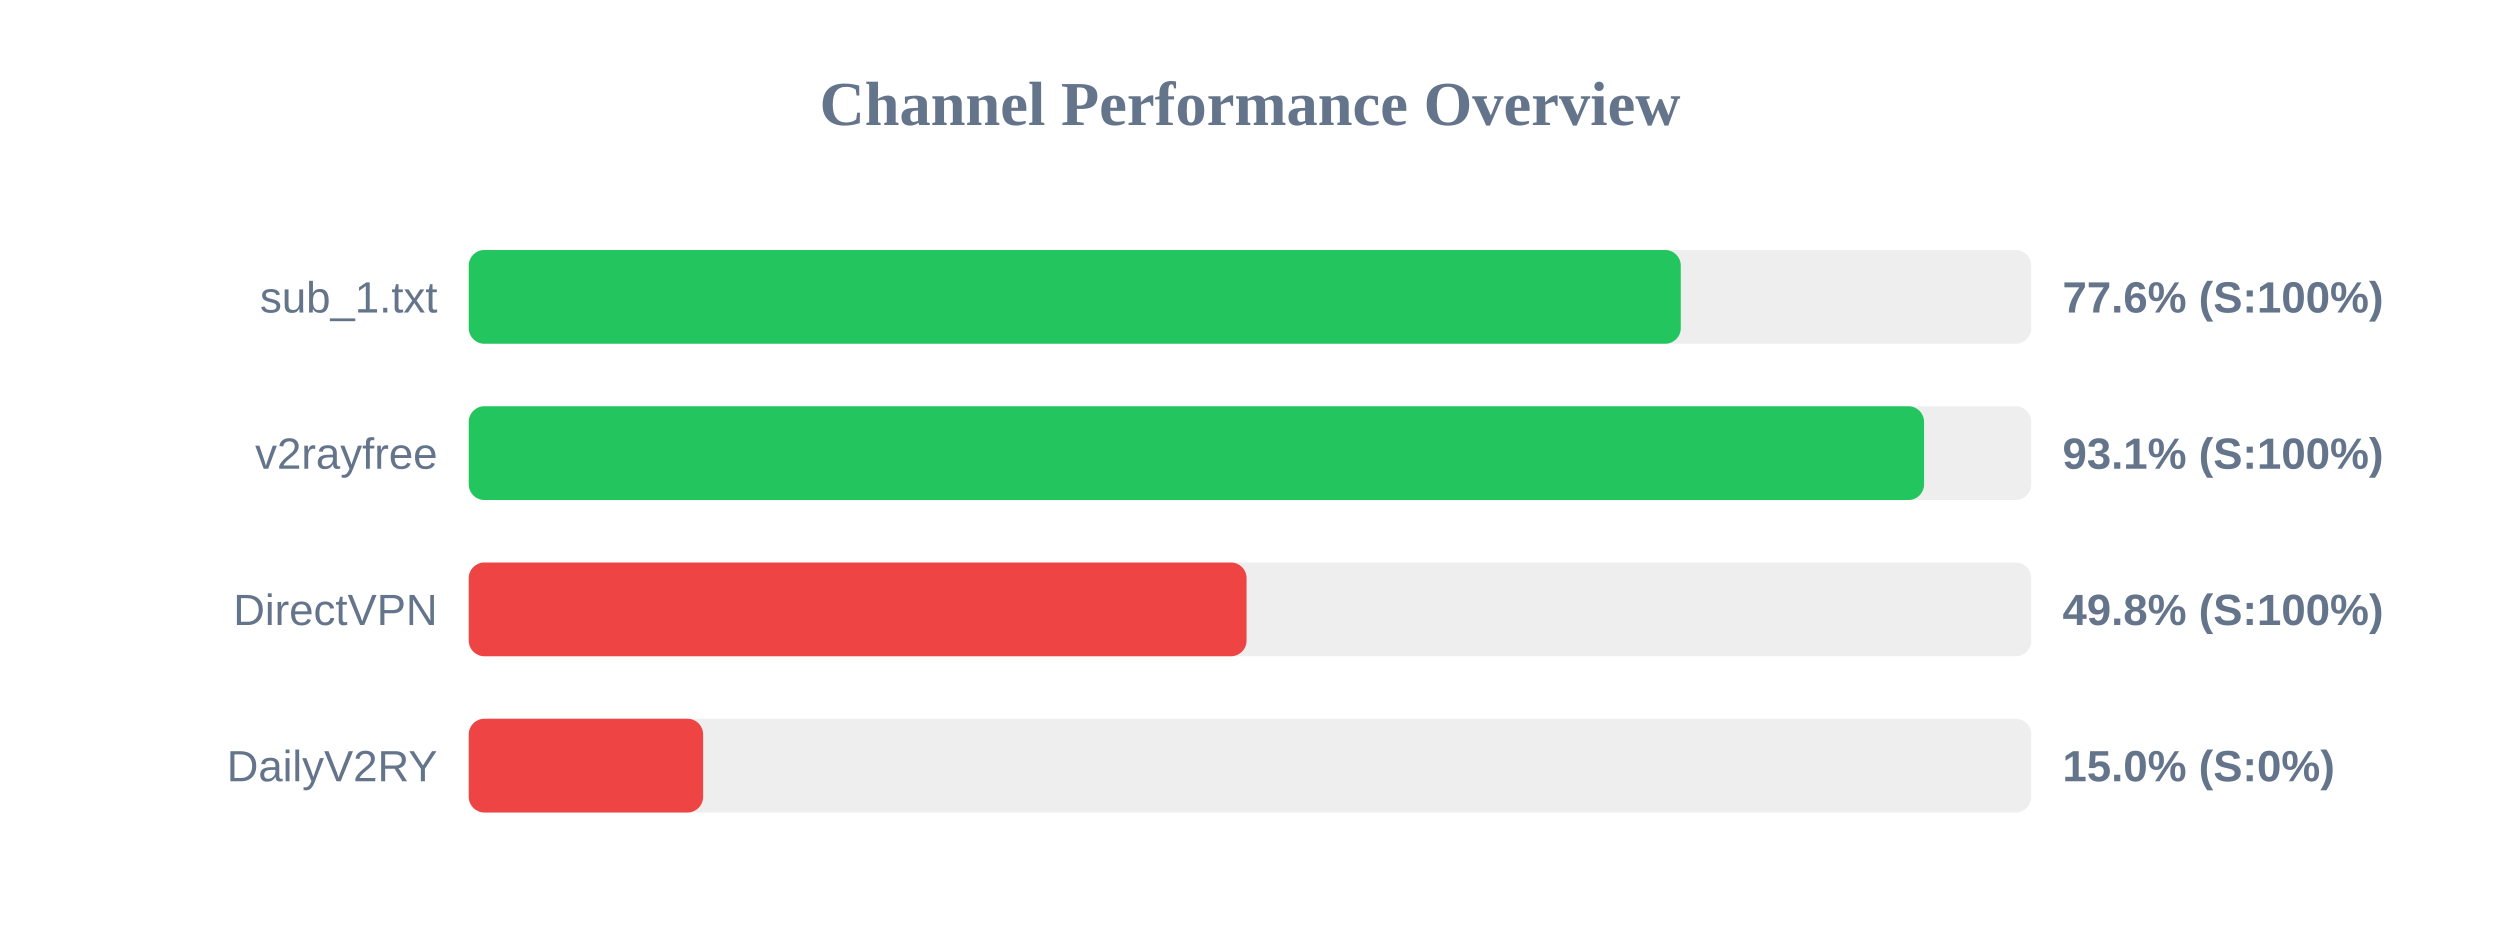
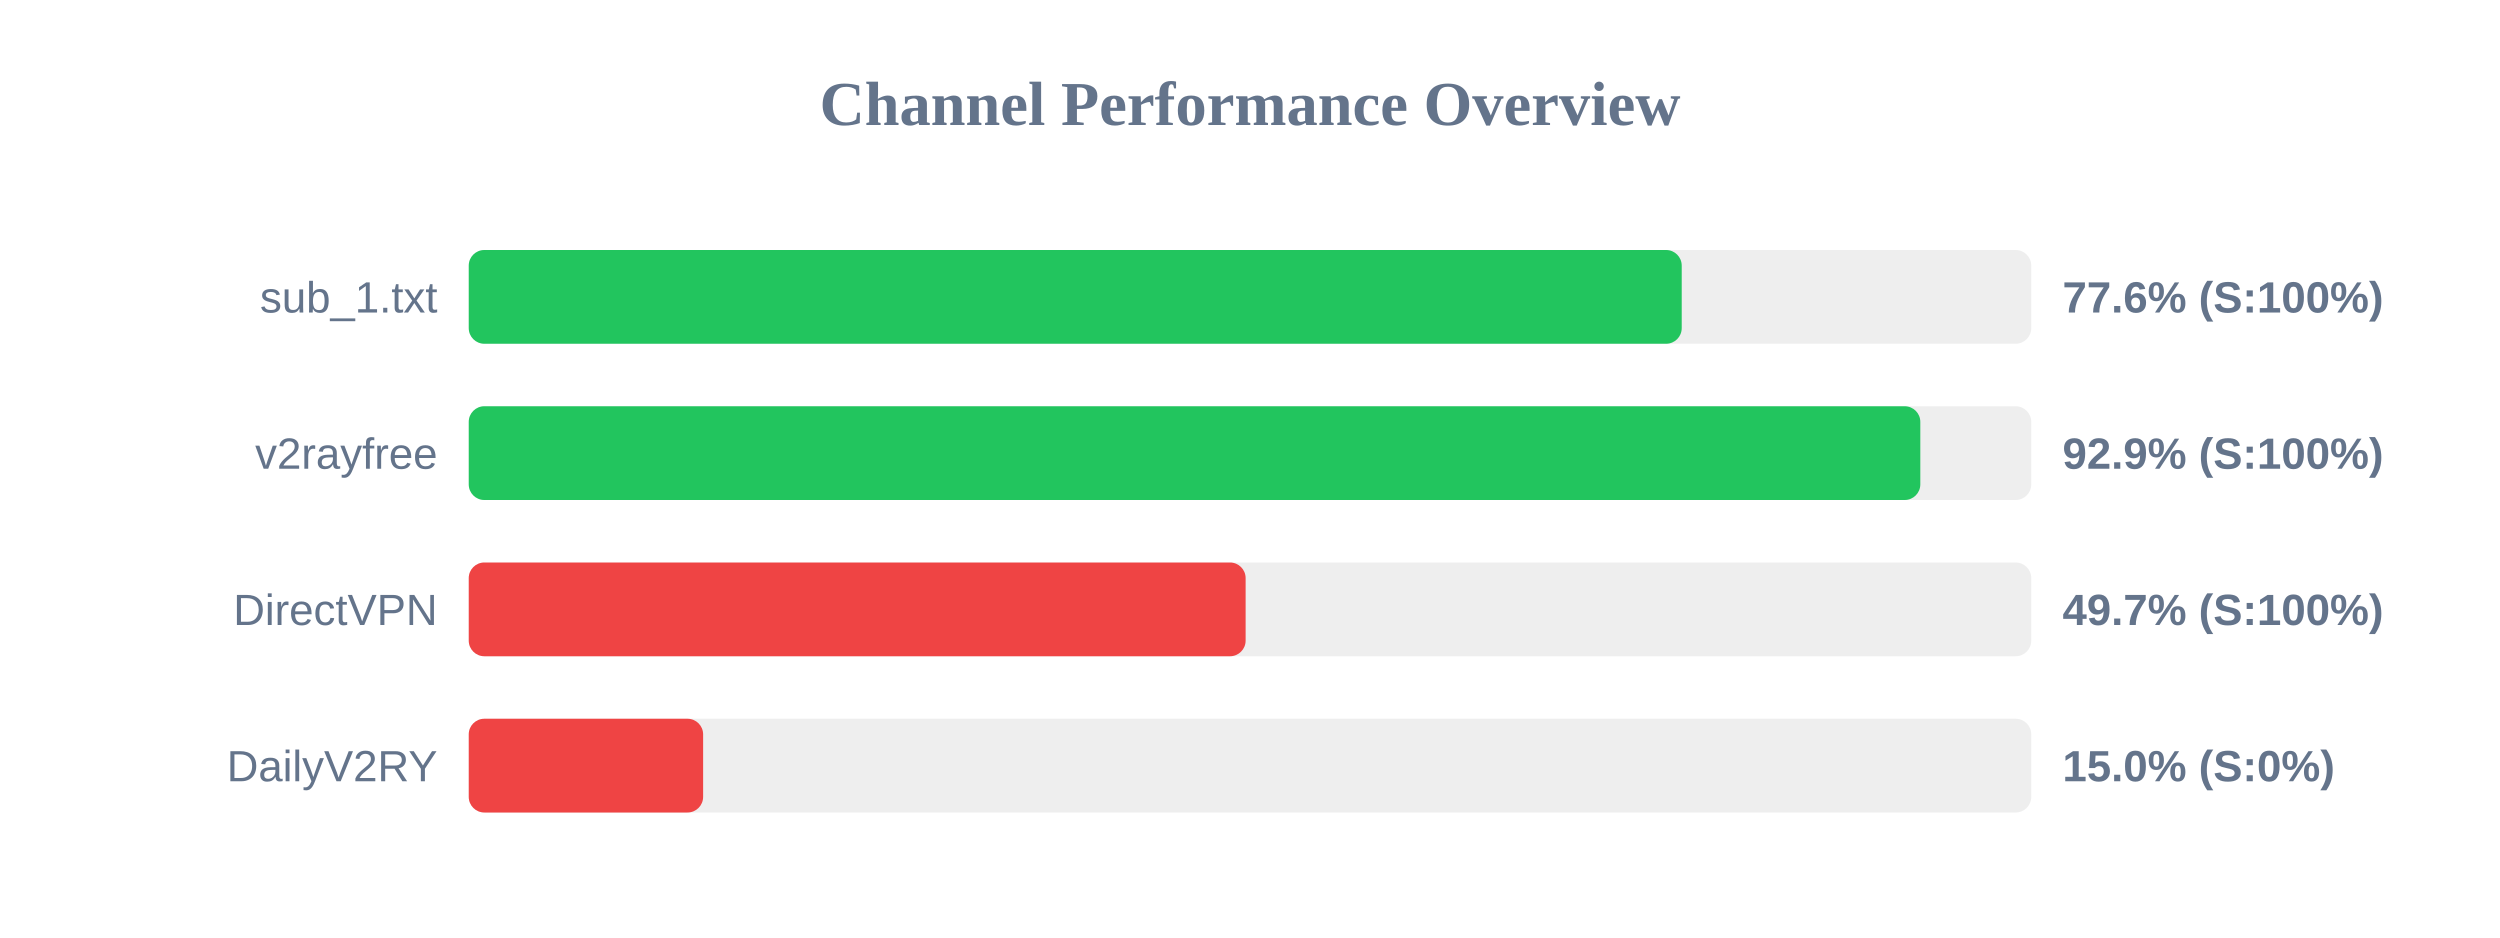
<svg xmlns="http://www.w3.org/2000/svg" width="800" height="300" version="1.1">
  <style>
        .row { font: 14px Arial; fill: #64748b; }
        .score { font: bold 14px Arial; fill: #64748b; }
    </style>
  <text x="400" y="40" text-anchor="middle" font-size="20px" font-weight="bold" fill="#64748b">Channel Performance Overview</text>
  <rect x="150" y="80" width="500" height="30" fill="#eee" rx="5" />
-   <rect x="150" y="80" width="387.85" height="30" fill="#22c55e" rx="5" />
+   <rect x="150" y="80" width="388.15" height="30" fill="#22c55e" rx="5" />
  <text x="140" y="100" text-anchor="end" class="row">sub_1.txt</text>
  <text x="660" y="100" text-anchor="start" class="score">77.6% (S:100%)</text>
  <rect x="150" y="130" width="500" height="30" fill="#eee" rx="5" />
-   <rect x="150" y="130" width="465.7" height="30" fill="#22c55e" rx="5" />
+   <rect x="150" y="130" width="464.5" height="30" fill="#22c55e" rx="5" />
  <text x="140" y="150" text-anchor="end" class="row">v2rayfree</text>
-   <text x="660" y="150" text-anchor="start" class="score">93.1% (S:100%)</text>
+   <text x="660" y="150" text-anchor="start" class="score">92.9% (S:100%)</text>
  <rect x="150" y="180" width="500" height="30" fill="#eee" rx="5" />
-   <rect x="150" y="180" width="248.9" height="30" fill="#ef4444" rx="5" />
+   <rect x="150" y="180" width="248.6" height="30" fill="#ef4444" rx="5" />
  <text x="140" y="200" text-anchor="end" class="row">DirectVPN</text>
-   <text x="660" y="200" text-anchor="start" class="score">49.8% (S:100%)</text>
+   <text x="660" y="200" text-anchor="start" class="score">49.7% (S:100%)</text>
  <rect x="150" y="230" width="500" height="30" fill="#eee" rx="5" />
  <rect x="150" y="230" width="75.0" height="30" fill="#ef4444" rx="5" />
  <text x="140" y="250" text-anchor="end" class="row">DailyV2RY</text>
  <text x="660" y="250" text-anchor="start" class="score">15.0% (S:0%)</text>
</svg>
